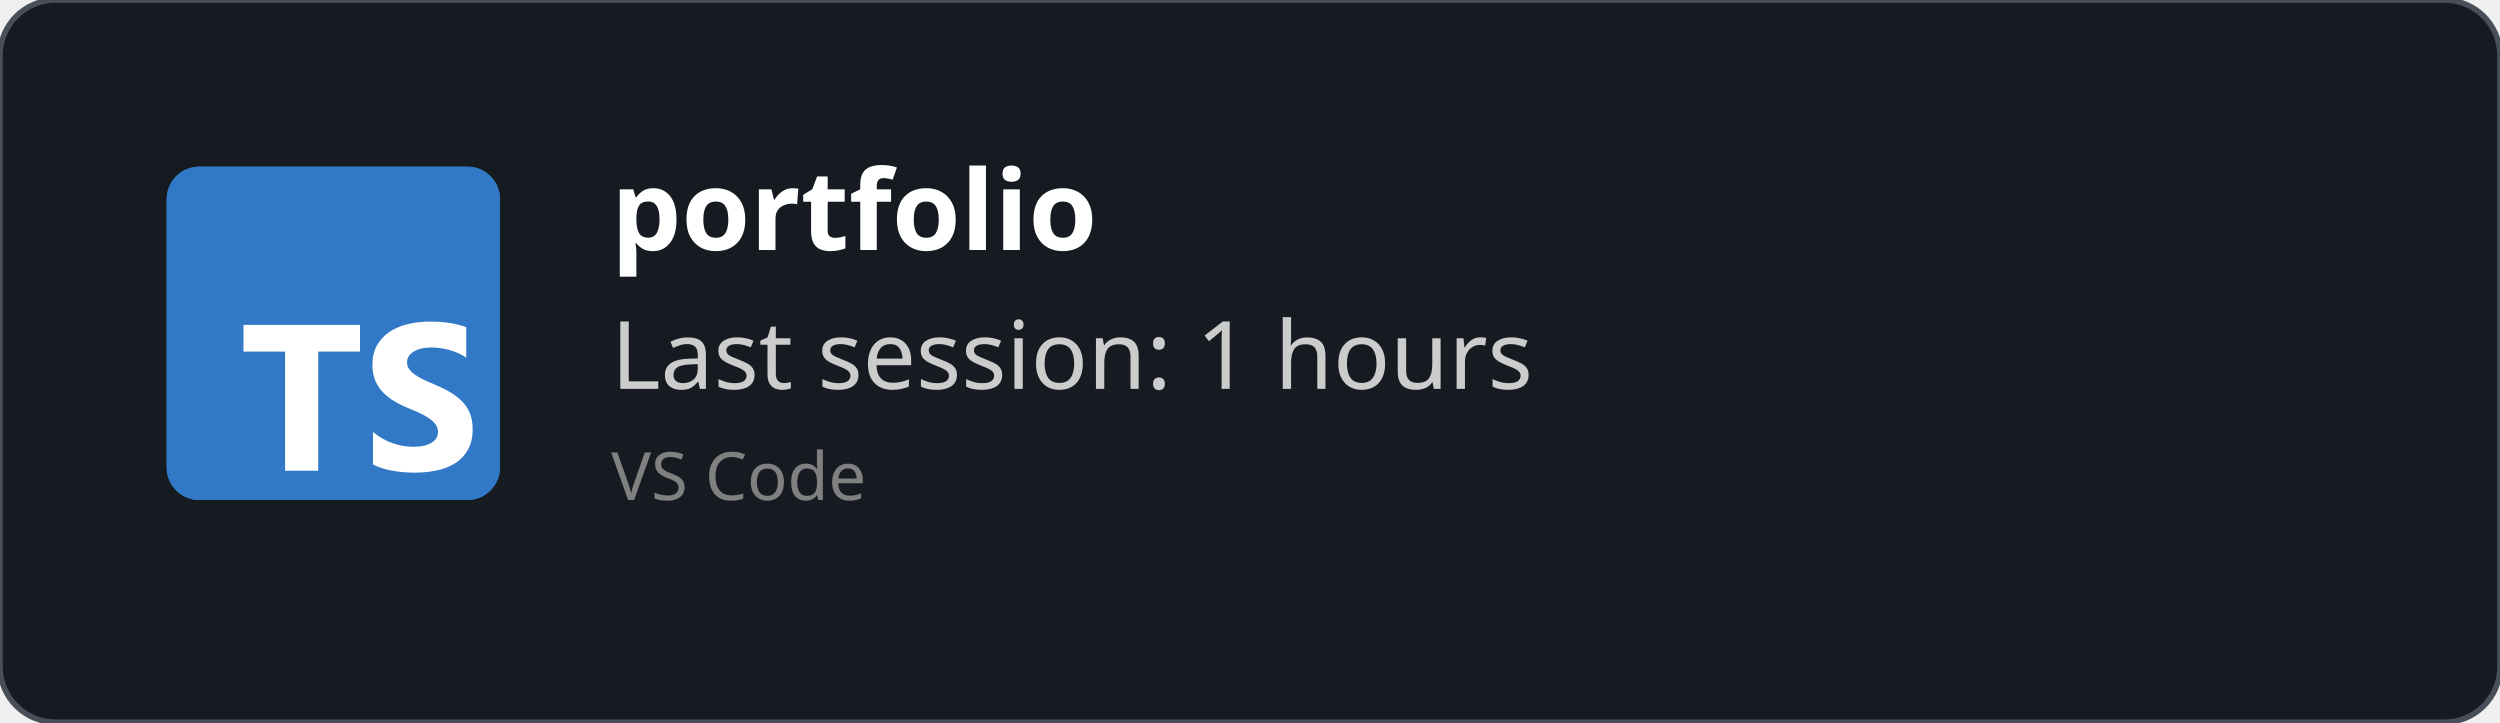
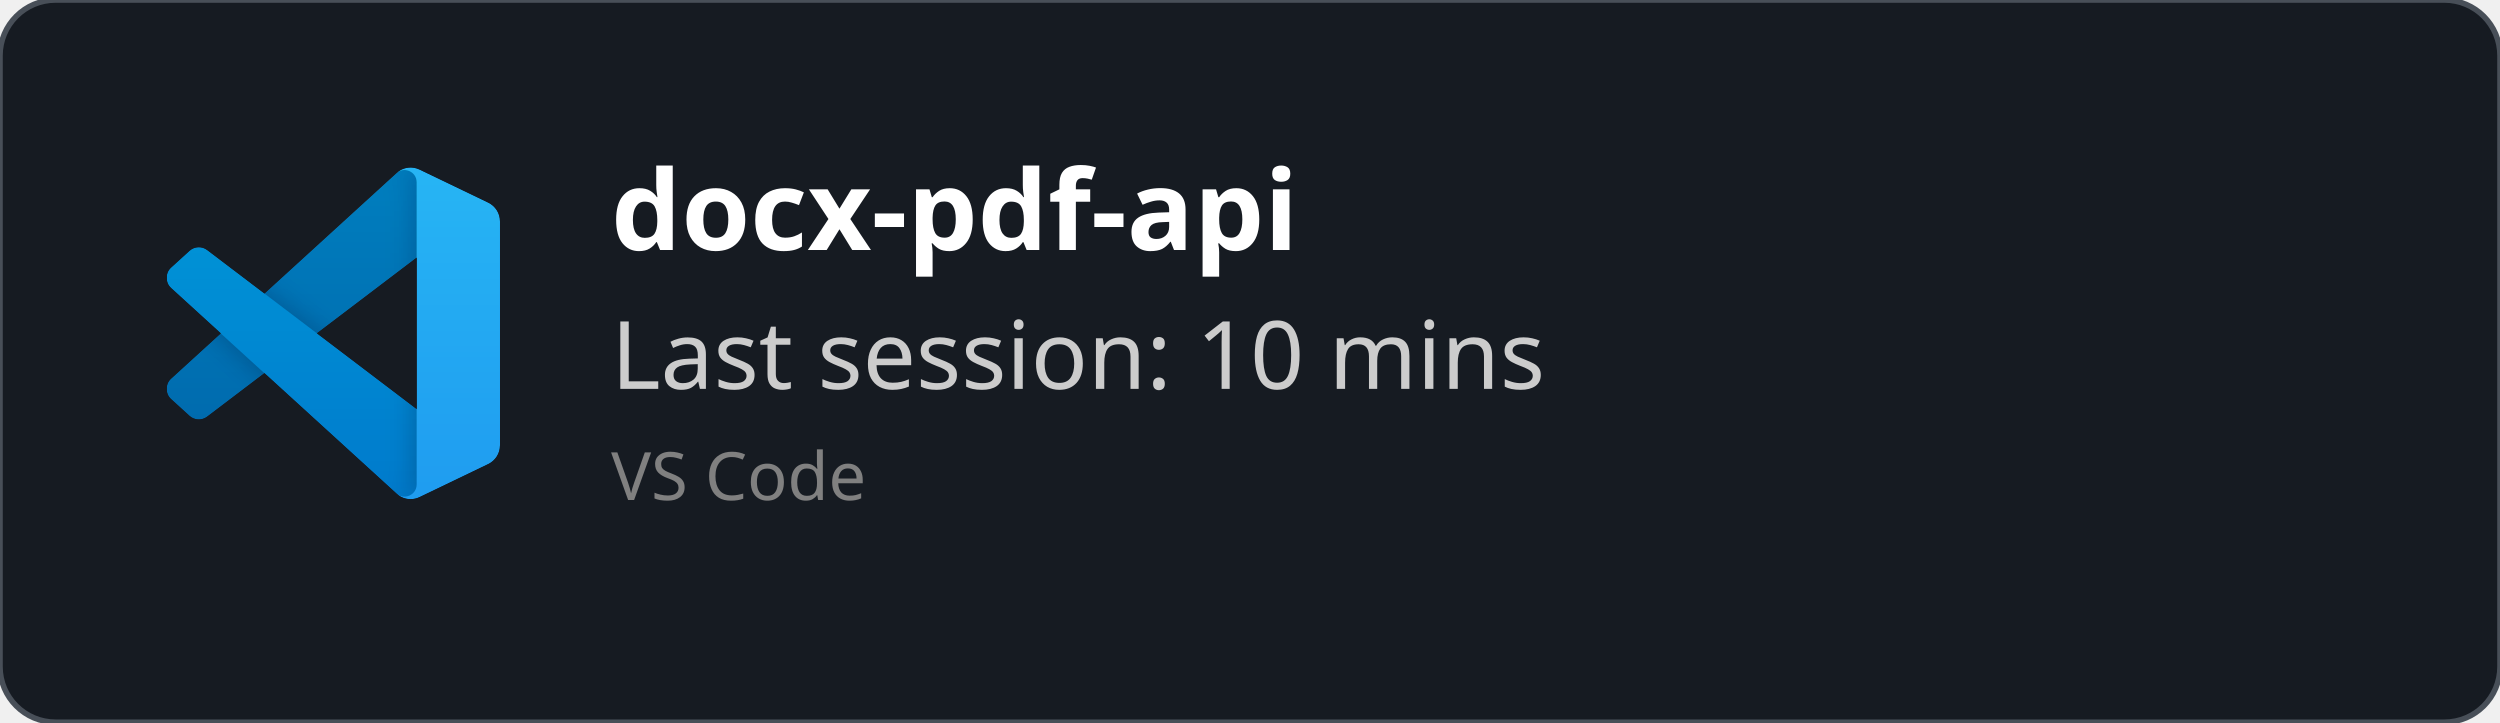
<svg xmlns="http://www.w3.org/2000/svg" width="450" height="130" viewBox="0 0 450 130" fill="none" role="img">
  <style>
    *{
        font-family: 'Segoe UI', Ubuntu, monospace
    }
    </style>
  <defs>
    <clipPath id="horizontalClip" x="20" y="20" width="500" height="200">
      <rect x="90" y="20" width="300" height="50" />
    </clipPath>
  </defs>
  <rect width="450" height="130" fill="rgba(22,27,34)" stroke="#484f58" stroke-width="1" fill-opacity="1" stroke-opacity="1" x="0" y="0" rx="10px" ry="10px">
    </rect>
-   <svg fill="none" height="60" viewBox="0 0 512 512" width="60" x="30" y="30">
-     <rect fill="#3178c6" height="512" rx="50" width="512" />
-     <rect fill="#3178c6" height="512" rx="50" width="512" />
-     <path clip-rule="evenodd" d="m316.939 407.424v50.061c8.138 4.172 17.763 7.3 28.875 9.386s22.823 3.129 35.135 3.129c11.999 0 23.397-1.147 34.196-3.442 10.799-2.294 20.268-6.075 28.406-11.342 8.138-5.266 14.581-12.15 19.328-20.65s7.121-19.007 7.121-31.522c0-9.074-1.356-17.026-4.069-23.857s-6.625-12.906-11.738-18.225c-5.112-5.319-11.242-10.091-18.389-14.315s-15.207-8.213-24.18-11.967c-6.573-2.712-12.468-5.345-17.685-7.9-5.217-2.556-9.651-5.163-13.303-7.822-3.652-2.66-6.469-5.476-8.451-8.448-1.982-2.973-2.974-6.336-2.974-10.091 0-3.441.887-6.544 2.661-9.308s4.278-5.136 7.512-7.118c3.235-1.981 7.199-3.52 11.894-4.615 4.696-1.095 9.912-1.642 15.651-1.642 4.173 0 8.581.313 13.224.938 4.643.626 9.312 1.591 14.008 2.894 4.695 1.304 9.259 2.947 13.694 4.928 4.434 1.982 8.529 4.276 12.285 6.884v-46.776c-7.616-2.92-15.937-5.084-24.962-6.492s-19.381-2.112-31.066-2.112c-11.895 0-23.163 1.278-33.805 3.833s-20.006 6.544-28.093 11.967c-8.086 5.424-14.476 12.333-19.171 20.729-4.695 8.395-7.043 18.433-7.043 30.114 0 14.914 4.304 27.638 12.912 38.172 8.607 10.533 21.675 19.45 39.204 26.751 6.886 2.816 13.303 5.579 19.25 8.291s11.086 5.528 15.415 8.448c4.33 2.92 7.747 6.101 10.252 9.543 2.504 3.441 3.756 7.352 3.756 11.733 0 3.233-.783 6.231-2.348 8.995s-3.939 5.162-7.121 7.196-7.147 3.624-11.894 4.771c-4.748 1.148-10.303 1.721-16.668 1.721-10.851 0-21.597-1.903-32.24-5.71-10.642-3.806-20.502-9.516-29.579-17.13zm-84.159-123.342h64.22v-41.082h-179v41.082h63.906v182.918h50.874z" fill="#fff" fill-rule="evenodd" />
+   <svg width="60" height="60" x="30" y="30" viewBox="0 0 100 100" fill="none" id="vscode">
+     <mask id="mask0" mask-type="alpha" maskUnits="userSpaceOnUse" x="0" y="0" width="100" height="100">
+       <path fill-rule="evenodd" clip-rule="evenodd" d="M70.912 99.317C72.487 99.931 74.283 99.891 75.873 99.126L96.461 89.22C98.624 88.179 100 85.989 100 83.587V16.413C100 14.011 98.624 11.822 96.461 10.781L75.873 0.874C73.786 -0.13 71.345 0.116 69.513 1.447C69.252 1.637 69.003 1.849 68.769 2.083L29.355 38.041L12.187 25.01C10.589 23.797 8.354 23.896 6.869 25.246L1.363 30.255C-0.453 31.906 -0.455 34.763 1.359 36.417L16.247 50L1.359 63.583C-0.455 65.237 -0.453 68.094 1.363 69.745L6.869 74.754C8.354 76.104 10.589 76.204 12.187 74.99L29.355 61.959L68.769 97.917C69.392 98.541 70.125 99.01 70.912 99.317ZM75.015 27.299L45.109 50L75.015 72.701V27.299Z" fill="white" />
+     </mask>
+     <g mask="url(#mask0)">
+       <path d="M96.461 10.796L75.857 0.876C73.472 -0.273 70.622 0.212 68.75 2.083L1.299 63.583C-0.516 65.237 -0.514 68.094 1.303 69.745L6.813 74.754C8.298 76.104 10.535 76.204 12.134 74.99L93.361 13.37C96.086 11.303 100 13.246 100 16.667V16.427C100 14.027 98.625 11.838 96.461 10.796Z" fill="#0065A9" />
+       <g filter="url(#filter0_d)">
+         <path d="M96.461 89.204L75.857 99.124C73.472 100.273 70.622 99.788 68.75 97.917L1.299 36.417C-0.516 34.763 -0.514 31.906 1.303 30.255L6.813 25.246C8.298 23.896 10.535 23.796 12.134 25.009L93.361 86.63C96.086 88.697 100 86.754 100 83.333V83.573C100 85.974 98.625 88.162 96.461 89.204Z" fill="#007ACC" />
+       </g>
+       <g filter="url(#filter1_d)">
+         <path d="M75.858 99.126C73.472 100.274 70.622 99.788 68.75 97.917C71.056 100.223 75 98.59 75 95.328V4.672C75 1.41 71.056 -0.223 68.75 2.083C70.622 0.211 73.472 -0.274 75.858 0.874L96.459 10.781C98.623 11.822 100 14.011 100 16.413V83.587C100 85.989 98.623 88.179 96.459 89.22L75.858 99.126Z" fill="#1F9CF0" />
+       </g>
+       <g style="mix-blend-mode:overlay" opacity="0.25">
+         <path fill-rule="evenodd" clip-rule="evenodd" d="M70.851 99.317C72.426 99.931 74.222 99.891 75.812 99.126L96.4 89.22C98.563 88.179 99.939 85.989 99.939 83.587V16.413C99.939 14.011 98.564 11.822 96.4 10.781L75.812 0.874C73.725 -0.13 71.284 0.116 69.453 1.447C69.191 1.637 68.942 1.849 68.708 2.083L29.294 38.041L12.126 25.01C10.528 23.796 8.293 23.896 6.809 25.246L1.302 30.255C-0.513 31.906 -0.515 34.763 1.298 36.417L16.186 50L1.298 63.583C-0.515 65.237 -0.513 68.094 1.302 69.745L6.809 74.754C8.293 76.104 10.528 76.204 12.126 74.99L29.294 61.959L68.708 97.917C69.332 98.54 70.064 99.01 70.851 99.317ZM74.954 27.299L45.048 50L74.954 72.701V27.299Z" fill="url(#paint0_linear)" />
+       </g>
+     </g>
+     <defs>
+       <filter id="filter0_d" x="-8.394" y="15.829" width="116.727" height="92.246" filterUnits="userSpaceOnUse" color-interpolation-filters="sRGB">
+         <feFlood flood-opacity="0" result="BackgroundImageFix" />
+         <feColorMatrix in="SourceAlpha" type="matrix" values="0 0 0 0 0 0 0 0 0 0 0 0 0 0 0 0 0 0 127 0" />
+         <feOffset />
+         <feGaussianBlur stdDeviation="4.167" />
+         <feColorMatrix type="matrix" values="0 0 0 0 0 0 0 0 0 0 0 0 0 0 0 0 0 0 0.25 0" />
+         <feBlend mode="overlay" in2="BackgroundImageFix" result="effect1_dropShadow" />
+         <feBlend mode="normal" in="SourceGraphic" in2="effect1_dropShadow" result="shape" />
+       </filter>
+       <filter id="filter1_d" x="60.417" y="-8.076" width="47.917" height="116.151" filterUnits="userSpaceOnUse" color-interpolation-filters="sRGB">
+         <feFlood flood-opacity="0" result="BackgroundImageFix" />
+         <feColorMatrix in="SourceAlpha" type="matrix" values="0 0 0 0 0 0 0 0 0 0 0 0 0 0 0 0 0 0 127 0" />
+         <feOffset />
+         <feGaussianBlur stdDeviation="4.167" />
+         <feColorMatrix type="matrix" values="0 0 0 0 0 0 0 0 0 0 0 0 0 0 0 0 0 0 0.25 0" />
+         <feBlend mode="overlay" in2="BackgroundImageFix" result="effect1_dropShadow" />
+         <feBlend mode="normal" in="SourceGraphic" in2="effect1_dropShadow" result="shape" />
+       </filter>
+       <linearGradient id="paint0_linear" x1="49.939" y1="0.258" x2="49.939" y2="99.742" gradientUnits="userSpaceOnUse">
+         <stop stop-color="white" />
+         <stop offset="1" stop-color="white" stop-opacity="0" />
+       </linearGradient>
+     </defs>
  </svg>
  <text x="110" y="45" font-size="20" clip-path="url(#horizontalClip)" font-weight="bold" font-family="Ubuntu" fill="white">
-     portfolio
+     docx-pdf-api
    </text>
  <text x="110" y="70" font-size="17px" font-family="Ubuntu" fill="#ccc">
-     Last session: 1 hours
+     Last session: 10 mins
    </text>
  <text x="110" y="90" font-size="12px" font-family="Ubuntu" fill="grey">
    VS Code
    </text>
</svg>
